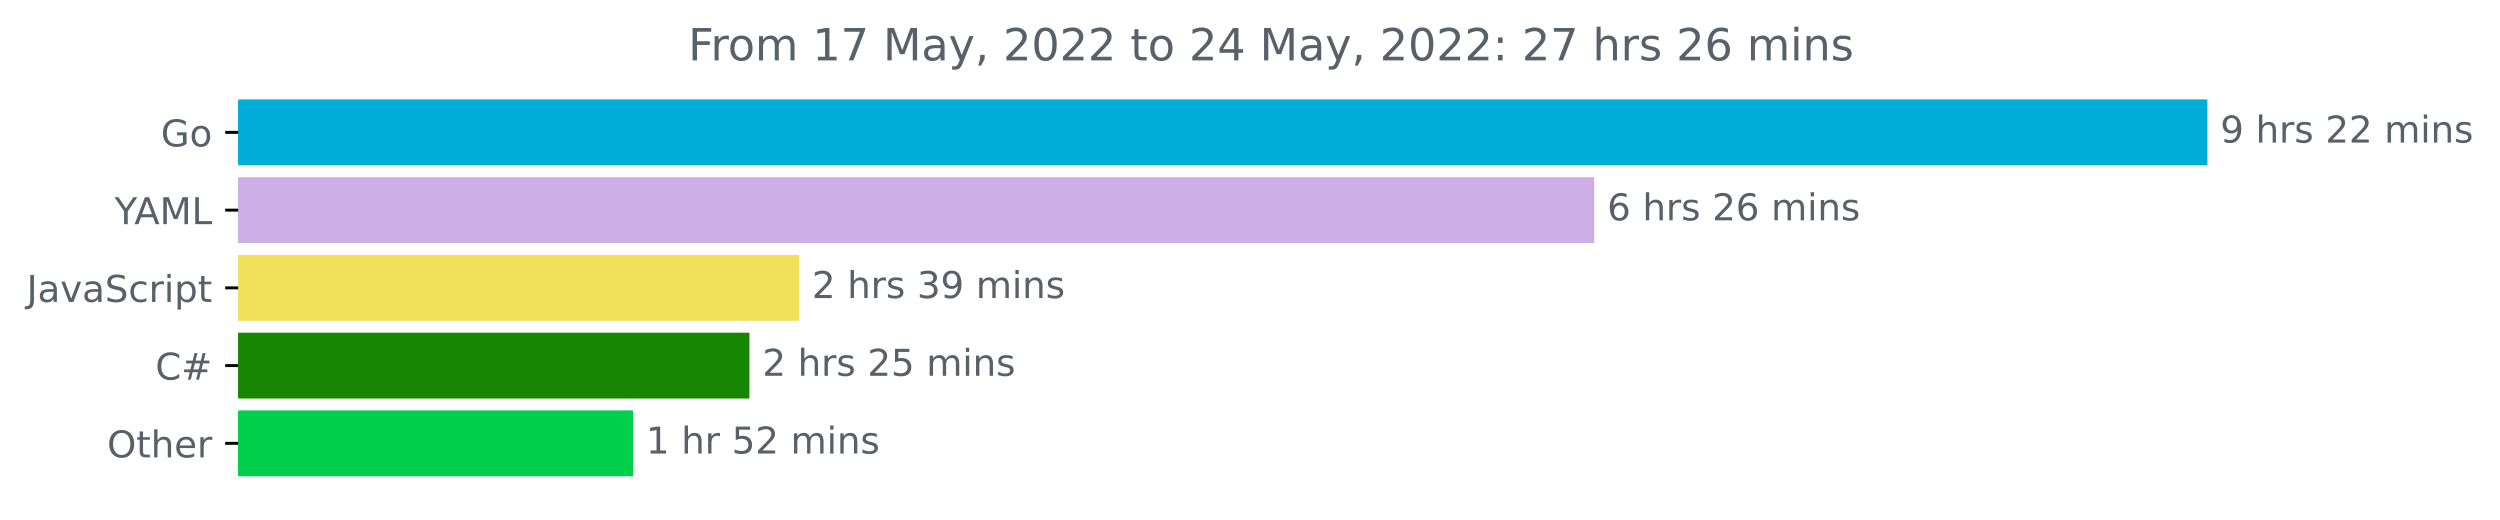
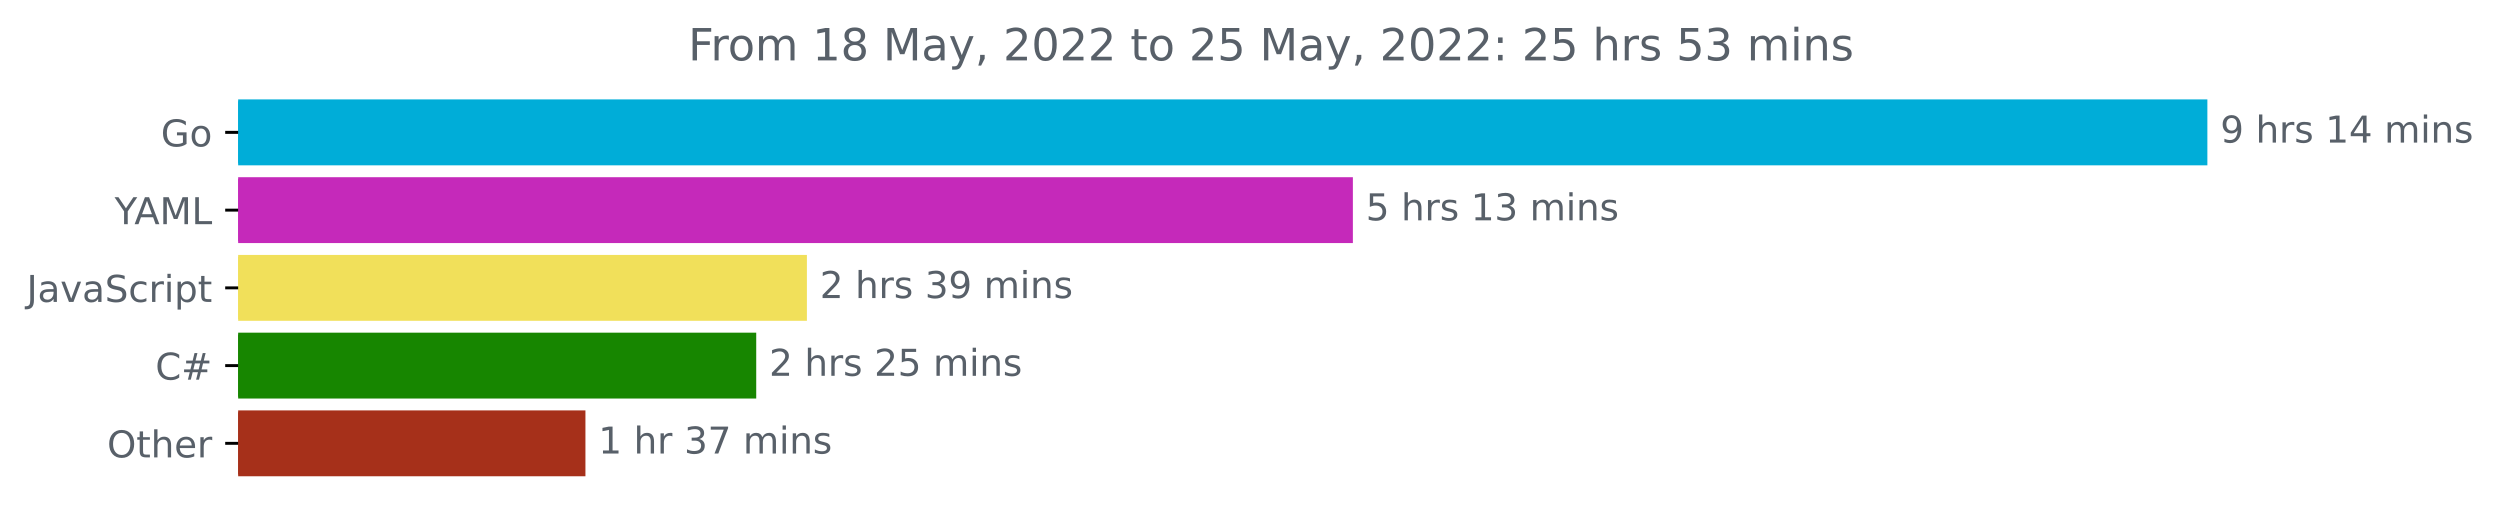
<svg xmlns="http://www.w3.org/2000/svg" xmlns:xlink="http://www.w3.org/1999/xlink" width="675.304pt" height="140.398pt" viewBox="0 0 675.304 140.398" version="1.1">
  <defs>
    <style type="text/css">*{stroke-linejoin: round; stroke-linecap: butt}</style>
  </defs>
  <g id="figure_1">
    <g id="patch_1">
      <path d="M -0 140.398  L 675.304 140.398  L 675.304 0  L -0 0  L -0 140.398  z " style="fill: none" />
    </g>
    <g id="axes_1">
      <g id="patch_2">
-         <path d="M 64.33 27.358  L 595.758 27.358  L 595.758 44.158  L 64.33 44.158  z " clip-path="url(#p42386e5d77)" style="fill: #00add8; stroke: #00add8; stroke-linejoin: miter" />
+         <path d="M 64.33 27.358  L 595.758 27.358  L 595.758 44.158  L 64.33 44.158  z " clip-path="url(#pe0b83cf24b)" style="fill: #00add8; stroke: #00add8; stroke-linejoin: miter" />
      </g>
      <g id="patch_3">
-         <path d="M 64.33 48.358  L 430.134 48.358  L 430.134 65.158  L 64.33 65.158  z " clip-path="url(#p42386e5d77)" style="fill: #ccaee7; stroke: #ccaee7; stroke-linejoin: miter" />
+         <path d="M 64.33 48.358  L 364.942 48.358  L 364.942 65.158  L 64.33 65.158  z " clip-path="url(#pe0b83cf24b)" style="fill: #c529ba; stroke: #c529ba; stroke-linejoin: miter" />
      </g>
      <g id="patch_4">
-         <path d="M 64.33 69.358  L 215.321 69.358  L 215.321 86.158  L 64.33 86.158  z " clip-path="url(#p42386e5d77)" style="fill: #f1e05a; stroke: #f1e05a; stroke-linejoin: miter" />
+         <path d="M 64.33 69.358  L 217.463 69.358  L 217.463 86.158  L 64.33 86.158  z " clip-path="url(#pe0b83cf24b)" style="fill: #f1e05a; stroke: #f1e05a; stroke-linejoin: miter" />
      </g>
      <g id="patch_5">
-         <path d="M 64.33 90.358  L 201.935 90.358  L 201.935 107.158  L 64.33 107.158  z " clip-path="url(#p42386e5d77)" style="fill: #178600; stroke: #178600; stroke-linejoin: miter" />
+         <path d="M 64.33 90.358  L 203.772 90.358  L 203.772 107.158  L 64.33 107.158  z " clip-path="url(#pe0b83cf24b)" style="fill: #178600; stroke: #178600; stroke-linejoin: miter" />
      </g>
      <g id="patch_6">
-         <path d="M 64.33 111.358  L 170.491 111.358  L 170.491 128.158  L 64.33 128.158  z " clip-path="url(#p42386e5d77)" style="fill: #01cf4b; stroke: #01cf4b; stroke-linejoin: miter" />
+         <path d="M 64.33 111.358  L 157.638 111.358  L 157.638 128.158  L 64.33 128.158  z " clip-path="url(#pe0b83cf24b)" style="fill: #a6301a; stroke: #a6301a; stroke-linejoin: miter" />
      </g>
      <g id="matplotlib.axis_1" />
      <g id="matplotlib.axis_2">
        <g id="ytick_1">
          <g id="line2d_1">
            <defs>
-               <path id="m6fa9af3b98" d="M 0 0  L -3.5 0  " style="stroke: #000000; stroke-width: 0.8" />
+               <path id="m2a4bc6e901" d="M 0 0  L -3.5 0  " style="stroke: #000000; stroke-width: 0.8" />
            </defs>
            <g>
-               <use xlink:href="#m6fa9af3b98" x="64.33" y="35.758" style="stroke: #000000; stroke-width: 0.8" />
+               <use xlink:href="#m2a4bc6e901" x="64.33" y="35.758" style="stroke: #000000; stroke-width: 0.8" />
            </g>
          </g>
          <g id="text_1">
            <g style="fill: #586069" transform="translate(43.4625 39.55734)scale(0.1 -0.1)">
              <defs>
                <path id="DejaVuSans-47" d="M 3809 666  L 3809 1919  L 2778 1919  L 2778 2438  L 4434 2438  L 4434 434  Q 4069 175 3628 42  Q 3188 -91 2688 -91  Q 1594 -91 976 548  Q 359 1188 359 2328  Q 359 3472 976 4111  Q 1594 4750 2688 4750  Q 3144 4750 3555 4637  Q 3966 4525 4313 4306  L 4313 3634  Q 3963 3931 3569 4081  Q 3175 4231 2741 4231  Q 1884 4231 1454 3753  Q 1025 3275 1025 2328  Q 1025 1384 1454 906  Q 1884 428 2741 428  Q 3075 428 3337 486  Q 3600 544 3809 666  z " transform="scale(0.015625)" />
                <path id="DejaVuSans-6f" d="M 1959 3097  Q 1497 3097 1228 2736  Q 959 2375 959 1747  Q 959 1119 1226 758  Q 1494 397 1959 397  Q 2419 397 2687 759  Q 2956 1122 2956 1747  Q 2956 2369 2687 2733  Q 2419 3097 1959 3097  z M 1959 3584  Q 2709 3584 3137 3096  Q 3566 2609 3566 1747  Q 3566 888 3137 398  Q 2709 -91 1959 -91  Q 1206 -91 779 398  Q 353 888 353 1747  Q 353 2609 779 3096  Q 1206 3584 1959 3584  z " transform="scale(0.015625)" />
              </defs>
              <use xlink:href="#DejaVuSans-47" />
              <use xlink:href="#DejaVuSans-6f" x="77.49" />
            </g>
          </g>
        </g>
        <g id="ytick_2">
          <g id="line2d_2">
            <g>
-               <use xlink:href="#m6fa9af3b98" x="64.33" y="56.758" style="stroke: #000000; stroke-width: 0.8" />
+               <use xlink:href="#m2a4bc6e901" x="64.33" y="56.758" style="stroke: #000000; stroke-width: 0.8" />
            </g>
          </g>
          <g id="text_2">
            <g style="fill: #586069" transform="translate(30.95625 60.55734)scale(0.1 -0.1)">
              <defs>
                <path id="DejaVuSans-59" d="M -13 4666  L 666 4666  L 1959 2747  L 3244 4666  L 3922 4666  L 2272 2222  L 2272 0  L 1638 0  L 1638 2222  L -13 4666  z " transform="scale(0.015625)" />
                <path id="DejaVuSans-41" d="M 2188 4044  L 1331 1722  L 3047 1722  L 2188 4044  z M 1831 4666  L 2547 4666  L 4325 0  L 3669 0  L 3244 1197  L 1141 1197  L 716 0  L 50 0  L 1831 4666  z " transform="scale(0.015625)" />
                <path id="DejaVuSans-4d" d="M 628 4666  L 1569 4666  L 2759 1491  L 3956 4666  L 4897 4666  L 4897 0  L 4281 0  L 4281 4097  L 3078 897  L 2444 897  L 1241 4097  L 1241 0  L 628 0  L 628 4666  z " transform="scale(0.015625)" />
                <path id="DejaVuSans-4c" d="M 628 4666  L 1259 4666  L 1259 531  L 3531 531  L 3531 0  L 628 0  L 628 4666  z " transform="scale(0.015625)" />
              </defs>
              <use xlink:href="#DejaVuSans-59" />
              <use xlink:href="#DejaVuSans-41" x="53.334" />
              <use xlink:href="#DejaVuSans-4d" x="121.742" />
              <use xlink:href="#DejaVuSans-4c" x="208.021" />
            </g>
          </g>
        </g>
        <g id="ytick_3">
          <g id="line2d_3">
            <g>
-               <use xlink:href="#m6fa9af3b98" x="64.33" y="77.758" style="stroke: #000000; stroke-width: 0.8" />
+               <use xlink:href="#m2a4bc6e901" x="64.33" y="77.758" style="stroke: #000000; stroke-width: 0.8" />
            </g>
          </g>
          <g id="text_3">
            <g style="fill: #586069" transform="translate(7.2 81.55734)scale(0.1 -0.1)">
              <defs>
                <path id="DejaVuSans-4a" d="M 628 4666  L 1259 4666  L 1259 325  Q 1259 -519 939 -900  Q 619 -1281 -91 -1281  L -331 -1281  L -331 -750  L -134 -750  Q 284 -750 456 -515  Q 628 -281 628 325  L 628 4666  z " transform="scale(0.015625)" />
                <path id="DejaVuSans-61" d="M 2194 1759  Q 1497 1759 1228 1600  Q 959 1441 959 1056  Q 959 750 1161 570  Q 1363 391 1709 391  Q 2188 391 2477 730  Q 2766 1069 2766 1631  L 2766 1759  L 2194 1759  z M 3341 1997  L 3341 0  L 2766 0  L 2766 531  Q 2569 213 2275 61  Q 1981 -91 1556 -91  Q 1019 -91 701 211  Q 384 513 384 1019  Q 384 1609 779 1909  Q 1175 2209 1959 2209  L 2766 2209  L 2766 2266  Q 2766 2663 2505 2880  Q 2244 3097 1772 3097  Q 1472 3097 1187 3025  Q 903 2953 641 2809  L 641 3341  Q 956 3463 1253 3523  Q 1550 3584 1831 3584  Q 2591 3584 2966 3190  Q 3341 2797 3341 1997  z " transform="scale(0.015625)" />
                <path id="DejaVuSans-76" d="M 191 3500  L 800 3500  L 1894 563  L 2988 3500  L 3597 3500  L 2284 0  L 1503 0  L 191 3500  z " transform="scale(0.015625)" />
                <path id="DejaVuSans-53" d="M 3425 4513  L 3425 3897  Q 3066 4069 2747 4153  Q 2428 4238 2131 4238  Q 1616 4238 1336 4038  Q 1056 3838 1056 3469  Q 1056 3159 1242 3001  Q 1428 2844 1947 2747  L 2328 2669  Q 3034 2534 3370 2195  Q 3706 1856 3706 1288  Q 3706 609 3251 259  Q 2797 -91 1919 -91  Q 1588 -91 1214 -16  Q 841 59 441 206  L 441 856  Q 825 641 1194 531  Q 1563 422 1919 422  Q 2459 422 2753 634  Q 3047 847 3047 1241  Q 3047 1584 2836 1778  Q 2625 1972 2144 2069  L 1759 2144  Q 1053 2284 737 2584  Q 422 2884 422 3419  Q 422 4038 858 4394  Q 1294 4750 2059 4750  Q 2388 4750 2728 4690  Q 3069 4631 3425 4513  z " transform="scale(0.015625)" />
                <path id="DejaVuSans-63" d="M 3122 3366  L 3122 2828  Q 2878 2963 2633 3030  Q 2388 3097 2138 3097  Q 1578 3097 1268 2742  Q 959 2388 959 1747  Q 959 1106 1268 751  Q 1578 397 2138 397  Q 2388 397 2633 464  Q 2878 531 3122 666  L 3122 134  Q 2881 22 2623 -34  Q 2366 -91 2075 -91  Q 1284 -91 818 406  Q 353 903 353 1747  Q 353 2603 823 3093  Q 1294 3584 2113 3584  Q 2378 3584 2631 3529  Q 2884 3475 3122 3366  z " transform="scale(0.015625)" />
                <path id="DejaVuSans-72" d="M 2631 2963  Q 2534 3019 2420 3045  Q 2306 3072 2169 3072  Q 1681 3072 1420 2755  Q 1159 2438 1159 1844  L 1159 0  L 581 0  L 581 3500  L 1159 3500  L 1159 2956  Q 1341 3275 1631 3429  Q 1922 3584 2338 3584  Q 2397 3584 2469 3576  Q 2541 3569 2628 3553  L 2631 2963  z " transform="scale(0.015625)" />
                <path id="DejaVuSans-69" d="M 603 3500  L 1178 3500  L 1178 0  L 603 0  L 603 3500  z M 603 4863  L 1178 4863  L 1178 4134  L 603 4134  L 603 4863  z " transform="scale(0.015625)" />
                <path id="DejaVuSans-70" d="M 1159 525  L 1159 -1331  L 581 -1331  L 581 3500  L 1159 3500  L 1159 2969  Q 1341 3281 1617 3432  Q 1894 3584 2278 3584  Q 2916 3584 3314 3078  Q 3713 2572 3713 1747  Q 3713 922 3314 415  Q 2916 -91 2278 -91  Q 1894 -91 1617 61  Q 1341 213 1159 525  z M 3116 1747  Q 3116 2381 2855 2742  Q 2594 3103 2138 3103  Q 1681 3103 1420 2742  Q 1159 2381 1159 1747  Q 1159 1113 1420 752  Q 1681 391 2138 391  Q 2594 391 2855 752  Q 3116 1113 3116 1747  z " transform="scale(0.015625)" />
                <path id="DejaVuSans-74" d="M 1172 4494  L 1172 3500  L 2356 3500  L 2356 3053  L 1172 3053  L 1172 1153  Q 1172 725 1289 603  Q 1406 481 1766 481  L 2356 481  L 2356 0  L 1766 0  Q 1100 0 847 248  Q 594 497 594 1153  L 594 3053  L 172 3053  L 172 3500  L 594 3500  L 594 4494  L 1172 4494  z " transform="scale(0.015625)" />
              </defs>
              <use xlink:href="#DejaVuSans-4a" />
              <use xlink:href="#DejaVuSans-61" x="29.492" />
              <use xlink:href="#DejaVuSans-76" x="90.771" />
              <use xlink:href="#DejaVuSans-61" x="149.951" />
              <use xlink:href="#DejaVuSans-53" x="211.23" />
              <use xlink:href="#DejaVuSans-63" x="274.707" />
              <use xlink:href="#DejaVuSans-72" x="329.688" />
              <use xlink:href="#DejaVuSans-69" x="370.801" />
              <use xlink:href="#DejaVuSans-70" x="398.584" />
              <use xlink:href="#DejaVuSans-74" x="462.061" />
            </g>
          </g>
        </g>
        <g id="ytick_4">
          <g id="line2d_4">
            <g>
-               <use xlink:href="#m6fa9af3b98" x="64.33" y="98.758" style="stroke: #000000; stroke-width: 0.8" />
+               <use xlink:href="#m2a4bc6e901" x="64.33" y="98.758" style="stroke: #000000; stroke-width: 0.8" />
            </g>
          </g>
          <g id="text_4">
            <g style="fill: #586069" transform="translate(41.96719 102.5573)scale(0.1 -0.1)">
              <defs>
                <path id="DejaVuSans-43" d="M 4122 4306  L 4122 3641  Q 3803 3938 3442 4084  Q 3081 4231 2675 4231  Q 1875 4231 1450 3742  Q 1025 3253 1025 2328  Q 1025 1406 1450 917  Q 1875 428 2675 428  Q 3081 428 3442 575  Q 3803 722 4122 1019  L 4122 359  Q 3791 134 3420 21  Q 3050 -91 2638 -91  Q 1578 -91 968 557  Q 359 1206 359 2328  Q 359 3453 968 4101  Q 1578 4750 2638 4750  Q 3056 4750 3426 4639  Q 3797 4528 4122 4306  z " transform="scale(0.015625)" />
                <path id="DejaVuSans-23" d="M 3272 2816  L 2363 2816  L 2100 1772  L 3016 1772  L 3272 2816  z M 2803 4594  L 2478 3297  L 3391 3297  L 3719 4594  L 4219 4594  L 3897 3297  L 4872 3297  L 4872 2816  L 3775 2816  L 3519 1772  L 4513 1772  L 4513 1294  L 3397 1294  L 3072 0  L 2572 0  L 2894 1294  L 1978 1294  L 1656 0  L 1153 0  L 1478 1294  L 494 1294  L 494 1772  L 1594 1772  L 1856 2816  L 850 2816  L 850 3297  L 1978 3297  L 2297 4594  L 2803 4594  z " transform="scale(0.015625)" />
              </defs>
              <use xlink:href="#DejaVuSans-43" />
              <use xlink:href="#DejaVuSans-23" x="69.824" />
            </g>
          </g>
        </g>
        <g id="ytick_5">
          <g id="line2d_5">
            <g>
-               <use xlink:href="#m6fa9af3b98" x="64.33" y="119.758" style="stroke: #000000; stroke-width: 0.8" />
+               <use xlink:href="#m2a4bc6e901" x="64.33" y="119.758" style="stroke: #000000; stroke-width: 0.8" />
            </g>
          </g>
          <g id="text_5">
            <g style="fill: #586069" transform="translate(28.93594 123.5573)scale(0.1 -0.1)">
              <defs>
                <path id="DejaVuSans-4f" d="M 2522 4238  Q 1834 4238 1429 3725  Q 1025 3213 1025 2328  Q 1025 1447 1429 934  Q 1834 422 2522 422  Q 3209 422 3611 934  Q 4013 1447 4013 2328  Q 4013 3213 3611 3725  Q 3209 4238 2522 4238  z M 2522 4750  Q 3503 4750 4090 4092  Q 4678 3434 4678 2328  Q 4678 1225 4090 567  Q 3503 -91 2522 -91  Q 1538 -91 948 565  Q 359 1222 359 2328  Q 359 3434 948 4092  Q 1538 4750 2522 4750  z " transform="scale(0.015625)" />
                <path id="DejaVuSans-68" d="M 3513 2113  L 3513 0  L 2938 0  L 2938 2094  Q 2938 2591 2744 2837  Q 2550 3084 2163 3084  Q 1697 3084 1428 2787  Q 1159 2491 1159 1978  L 1159 0  L 581 0  L 581 4863  L 1159 4863  L 1159 2956  Q 1366 3272 1645 3428  Q 1925 3584 2291 3584  Q 2894 3584 3203 3211  Q 3513 2838 3513 2113  z " transform="scale(0.015625)" />
                <path id="DejaVuSans-65" d="M 3597 1894  L 3597 1613  L 953 1613  Q 991 1019 1311 708  Q 1631 397 2203 397  Q 2534 397 2845 478  Q 3156 559 3463 722  L 3463 178  Q 3153 47 2828 -22  Q 2503 -91 2169 -91  Q 1331 -91 842 396  Q 353 884 353 1716  Q 353 2575 817 3079  Q 1281 3584 2069 3584  Q 2775 3584 3186 3129  Q 3597 2675 3597 1894  z M 3022 2063  Q 3016 2534 2758 2815  Q 2500 3097 2075 3097  Q 1594 3097 1305 2825  Q 1016 2553 972 2059  L 3022 2063  z " transform="scale(0.015625)" />
              </defs>
              <use xlink:href="#DejaVuSans-4f" />
              <use xlink:href="#DejaVuSans-74" x="78.711" />
              <use xlink:href="#DejaVuSans-68" x="117.92" />
              <use xlink:href="#DejaVuSans-65" x="181.299" />
              <use xlink:href="#DejaVuSans-72" x="242.822" />
            </g>
          </g>
        </g>
      </g>
      <g id="text_6">
        <g style="fill: #586069" transform="translate(599.7583 38.5175)scale(0.1 -0.1)">
          <defs>
            <path id="DejaVuSans-39" d="M 703 97  L 703 672  Q 941 559 1184 500  Q 1428 441 1663 441  Q 2288 441 2617 861  Q 2947 1281 2994 2138  Q 2813 1869 2534 1725  Q 2256 1581 1919 1581  Q 1219 1581 811 2004  Q 403 2428 403 3163  Q 403 3881 828 4315  Q 1253 4750 1959 4750  Q 2769 4750 3195 4129  Q 3622 3509 3622 2328  Q 3622 1225 3098 567  Q 2575 -91 1691 -91  Q 1453 -91 1209 -44  Q 966 3 703 97  z M 1959 2075  Q 2384 2075 2632 2365  Q 2881 2656 2881 3163  Q 2881 3666 2632 3958  Q 2384 4250 1959 4250  Q 1534 4250 1286 3958  Q 1038 3666 1038 3163  Q 1038 2656 1286 2365  Q 1534 2075 1959 2075  z " transform="scale(0.015625)" />
            <path id="DejaVuSans-20" transform="scale(0.015625)" />
            <path id="DejaVuSans-73" d="M 2834 3397  L 2834 2853  Q 2591 2978 2328 3040  Q 2066 3103 1784 3103  Q 1356 3103 1142 2972  Q 928 2841 928 2578  Q 928 2378 1081 2264  Q 1234 2150 1697 2047  L 1894 2003  Q 2506 1872 2764 1633  Q 3022 1394 3022 966  Q 3022 478 2636 193  Q 2250 -91 1575 -91  Q 1294 -91 989 -36  Q 684 19 347 128  L 347 722  Q 666 556 975 473  Q 1284 391 1588 391  Q 1994 391 2212 530  Q 2431 669 2431 922  Q 2431 1156 2273 1281  Q 2116 1406 1581 1522  L 1381 1569  Q 847 1681 609 1914  Q 372 2147 372 2553  Q 372 3047 722 3315  Q 1072 3584 1716 3584  Q 2034 3584 2315 3537  Q 2597 3491 2834 3397  z " transform="scale(0.015625)" />
-             <path id="DejaVuSans-32" d="M 1228 531  L 3431 531  L 3431 0  L 469 0  L 469 531  Q 828 903 1448 1529  Q 2069 2156 2228 2338  Q 2531 2678 2651 2914  Q 2772 3150 2772 3378  Q 2772 3750 2511 3984  Q 2250 4219 1831 4219  Q 1534 4219 1204 4116  Q 875 4013 500 3803  L 500 4441  Q 881 4594 1212 4672  Q 1544 4750 1819 4750  Q 2544 4750 2975 4387  Q 3406 4025 3406 3419  Q 3406 3131 3298 2873  Q 3191 2616 2906 2266  Q 2828 2175 2409 1742  Q 1991 1309 1228 531  z " transform="scale(0.015625)" />
+             <path id="DejaVuSans-31" d="M 794 531  L 1825 531  L 1825 4091  L 703 3866  L 703 4441  L 1819 4666  L 2450 4666  L 2450 531  L 3481 531  L 3481 0  L 794 0  L 794 531  z " transform="scale(0.015625)" />
+             <path id="DejaVuSans-34" d="M 2419 4116  L 825 1625  L 2419 1625  L 2419 4116  z M 2253 4666  L 3047 4666  L 3047 1625  L 3713 1625  L 3713 1100  L 3047 1100  L 3047 0  L 2419 0  L 2419 1100  L 313 1100  L 313 1709  L 2253 4666  z " transform="scale(0.015625)" />
            <path id="DejaVuSans-6d" d="M 3328 2828  Q 3544 3216 3844 3400  Q 4144 3584 4550 3584  Q 5097 3584 5394 3201  Q 5691 2819 5691 2113  L 5691 0  L 5113 0  L 5113 2094  Q 5113 2597 4934 2840  Q 4756 3084 4391 3084  Q 3944 3084 3684 2787  Q 3425 2491 3425 1978  L 3425 0  L 2847 0  L 2847 2094  Q 2847 2600 2669 2842  Q 2491 3084 2119 3084  Q 1678 3084 1418 2786  Q 1159 2488 1159 1978  L 1159 0  L 581 0  L 581 3500  L 1159 3500  L 1159 2956  Q 1356 3278 1631 3431  Q 1906 3584 2284 3584  Q 2666 3584 2933 3390  Q 3200 3197 3328 2828  z " transform="scale(0.015625)" />
            <path id="DejaVuSans-6e" d="M 3513 2113  L 3513 0  L 2938 0  L 2938 2094  Q 2938 2591 2744 2837  Q 2550 3084 2163 3084  Q 1697 3084 1428 2787  Q 1159 2491 1159 1978  L 1159 0  L 581 0  L 581 3500  L 1159 3500  L 1159 2956  Q 1366 3272 1645 3428  Q 1925 3584 2291 3584  Q 2894 3584 3203 3211  Q 3513 2838 3513 2113  z " transform="scale(0.015625)" />
          </defs>
          <use xlink:href="#DejaVuSans-39" />
          <use xlink:href="#DejaVuSans-20" x="63.623" />
          <use xlink:href="#DejaVuSans-68" x="95.41" />
          <use xlink:href="#DejaVuSans-72" x="158.789" />
          <use xlink:href="#DejaVuSans-73" x="199.902" />
          <use xlink:href="#DejaVuSans-20" x="252.002" />
-           <use xlink:href="#DejaVuSans-32" x="283.789" />
-           <use xlink:href="#DejaVuSans-32" x="347.412" />
+           <use xlink:href="#DejaVuSans-31" x="283.789" />
+           <use xlink:href="#DejaVuSans-34" x="347.412" />
          <use xlink:href="#DejaVuSans-20" x="411.035" />
          <use xlink:href="#DejaVuSans-6d" x="442.822" />
          <use xlink:href="#DejaVuSans-69" x="540.234" />
          <use xlink:href="#DejaVuSans-6e" x="568.018" />
          <use xlink:href="#DejaVuSans-73" x="631.396" />
        </g>
      </g>
      <g id="text_7">
-         <g style="fill: #586069" transform="translate(434.1344 59.5175)scale(0.1 -0.1)">
-           <defs>
-             <path id="DejaVuSans-36" d="M 2113 2584  Q 1688 2584 1439 2293  Q 1191 2003 1191 1497  Q 1191 994 1439 701  Q 1688 409 2113 409  Q 2538 409 2786 701  Q 3034 994 3034 1497  Q 3034 2003 2786 2293  Q 2538 2584 2113 2584  z M 3366 4563  L 3366 3988  Q 3128 4100 2886 4159  Q 2644 4219 2406 4219  Q 1781 4219 1451 3797  Q 1122 3375 1075 2522  Q 1259 2794 1537 2939  Q 1816 3084 2150 3084  Q 2853 3084 3261 2657  Q 3669 2231 3669 1497  Q 3669 778 3244 343  Q 2819 -91 2113 -91  Q 1303 -91 875 529  Q 447 1150 447 2328  Q 447 3434 972 4092  Q 1497 4750 2381 4750  Q 2619 4750 2861 4703  Q 3103 4656 3366 4563  z " transform="scale(0.015625)" />
-           </defs>
-           <use xlink:href="#DejaVuSans-36" />
+         <g style="fill: #586069" transform="translate(368.9418 59.5175)scale(0.1 -0.1)">
+           <defs>
+             <path id="DejaVuSans-35" d="M 691 4666  L 3169 4666  L 3169 4134  L 1269 4134  L 1269 2991  Q 1406 3038 1543 3061  Q 1681 3084 1819 3084  Q 2600 3084 3056 2656  Q 3513 2228 3513 1497  Q 3513 744 3044 326  Q 2575 -91 1722 -91  Q 1428 -91 1123 -41  Q 819 9 494 109  L 494 744  Q 775 591 1075 516  Q 1375 441 1709 441  Q 2250 441 2565 725  Q 2881 1009 2881 1497  Q 2881 1984 2565 2268  Q 2250 2553 1709 2553  Q 1456 2553 1204 2497  Q 953 2441 691 2322  L 691 4666  z " transform="scale(0.015625)" />
+             <path id="DejaVuSans-33" d="M 2597 2516  Q 3050 2419 3304 2112  Q 3559 1806 3559 1356  Q 3559 666 3084 287  Q 2609 -91 1734 -91  Q 1441 -91 1130 -33  Q 819 25 488 141  L 488 750  Q 750 597 1062 519  Q 1375 441 1716 441  Q 2309 441 2620 675  Q 2931 909 2931 1356  Q 2931 1769 2642 2001  Q 2353 2234 1838 2234  L 1294 2234  L 1294 2753  L 1863 2753  Q 2328 2753 2575 2939  Q 2822 3125 2822 3475  Q 2822 3834 2567 4026  Q 2313 4219 1838 4219  Q 1578 4219 1281 4162  Q 984 4106 628 3988  L 628 4550  Q 988 4650 1302 4700  Q 1616 4750 1894 4750  Q 2613 4750 3031 4423  Q 3450 4097 3450 3541  Q 3450 3153 3228 2886  Q 3006 2619 2597 2516  z " transform="scale(0.015625)" />
+           </defs>
+           <use xlink:href="#DejaVuSans-35" />
          <use xlink:href="#DejaVuSans-20" x="63.623" />
          <use xlink:href="#DejaVuSans-68" x="95.41" />
          <use xlink:href="#DejaVuSans-72" x="158.789" />
          <use xlink:href="#DejaVuSans-73" x="199.902" />
          <use xlink:href="#DejaVuSans-20" x="252.002" />
-           <use xlink:href="#DejaVuSans-32" x="283.789" />
-           <use xlink:href="#DejaVuSans-36" x="347.412" />
+           <use xlink:href="#DejaVuSans-31" x="283.789" />
+           <use xlink:href="#DejaVuSans-33" x="347.412" />
          <use xlink:href="#DejaVuSans-20" x="411.035" />
          <use xlink:href="#DejaVuSans-6d" x="442.822" />
          <use xlink:href="#DejaVuSans-69" x="540.234" />
          <use xlink:href="#DejaVuSans-6e" x="568.018" />
          <use xlink:href="#DejaVuSans-73" x="631.396" />
        </g>
      </g>
      <g id="text_8">
-         <g style="fill: #586069" transform="translate(219.3214 80.5175)scale(0.1 -0.1)">
-           <defs>
-             <path id="DejaVuSans-33" d="M 2597 2516  Q 3050 2419 3304 2112  Q 3559 1806 3559 1356  Q 3559 666 3084 287  Q 2609 -91 1734 -91  Q 1441 -91 1130 -33  Q 819 25 488 141  L 488 750  Q 750 597 1062 519  Q 1375 441 1716 441  Q 2309 441 2620 675  Q 2931 909 2931 1356  Q 2931 1769 2642 2001  Q 2353 2234 1838 2234  L 1294 2234  L 1294 2753  L 1863 2753  Q 2328 2753 2575 2939  Q 2822 3125 2822 3475  Q 2822 3834 2567 4026  Q 2313 4219 1838 4219  Q 1578 4219 1281 4162  Q 984 4106 628 3988  L 628 4550  Q 988 4650 1302 4700  Q 1616 4750 1894 4750  Q 2613 4750 3031 4423  Q 3450 4097 3450 3541  Q 3450 3153 3228 2886  Q 3006 2619 2597 2516  z " transform="scale(0.015625)" />
+         <g style="fill: #586069" transform="translate(221.4633 80.5175)scale(0.1 -0.1)">
+           <defs>
+             <path id="DejaVuSans-32" d="M 1228 531  L 3431 531  L 3431 0  L 469 0  L 469 531  Q 828 903 1448 1529  Q 2069 2156 2228 2338  Q 2531 2678 2651 2914  Q 2772 3150 2772 3378  Q 2772 3750 2511 3984  Q 2250 4219 1831 4219  Q 1534 4219 1204 4116  Q 875 4013 500 3803  L 500 4441  Q 881 4594 1212 4672  Q 1544 4750 1819 4750  Q 2544 4750 2975 4387  Q 3406 4025 3406 3419  Q 3406 3131 3298 2873  Q 3191 2616 2906 2266  Q 2828 2175 2409 1742  Q 1991 1309 1228 531  z " transform="scale(0.015625)" />
          </defs>
          <use xlink:href="#DejaVuSans-32" />
          <use xlink:href="#DejaVuSans-20" x="63.623" />
          <use xlink:href="#DejaVuSans-68" x="95.41" />
          <use xlink:href="#DejaVuSans-72" x="158.789" />
          <use xlink:href="#DejaVuSans-73" x="199.902" />
          <use xlink:href="#DejaVuSans-20" x="252.002" />
          <use xlink:href="#DejaVuSans-33" x="283.789" />
          <use xlink:href="#DejaVuSans-39" x="347.412" />
          <use xlink:href="#DejaVuSans-20" x="411.035" />
          <use xlink:href="#DejaVuSans-6d" x="442.822" />
          <use xlink:href="#DejaVuSans-69" x="540.234" />
          <use xlink:href="#DejaVuSans-6e" x="568.018" />
          <use xlink:href="#DejaVuSans-73" x="631.396" />
        </g>
      </g>
      <g id="text_9">
-         <g style="fill: #586069" transform="translate(205.9345 101.5175)scale(0.1 -0.1)">
-           <defs>
-             <path id="DejaVuSans-35" d="M 691 4666  L 3169 4666  L 3169 4134  L 1269 4134  L 1269 2991  Q 1406 3038 1543 3061  Q 1681 3084 1819 3084  Q 2600 3084 3056 2656  Q 3513 2228 3513 1497  Q 3513 744 3044 326  Q 2575 -91 1722 -91  Q 1428 -91 1123 -41  Q 819 9 494 109  L 494 744  Q 775 591 1075 516  Q 1375 441 1709 441  Q 2250 441 2565 725  Q 2881 1009 2881 1497  Q 2881 1984 2565 2268  Q 2250 2553 1709 2553  Q 1456 2553 1204 2497  Q 953 2441 691 2322  L 691 4666  z " transform="scale(0.015625)" />
-           </defs>
+         <g style="fill: #586069" transform="translate(207.772 101.5175)scale(0.1 -0.1)">
          <use xlink:href="#DejaVuSans-32" />
          <use xlink:href="#DejaVuSans-20" x="63.623" />
          <use xlink:href="#DejaVuSans-68" x="95.41" />
          <use xlink:href="#DejaVuSans-72" x="158.789" />
          <use xlink:href="#DejaVuSans-73" x="199.902" />
          <use xlink:href="#DejaVuSans-20" x="252.002" />
          <use xlink:href="#DejaVuSans-32" x="283.789" />
          <use xlink:href="#DejaVuSans-35" x="347.412" />
          <use xlink:href="#DejaVuSans-20" x="411.035" />
          <use xlink:href="#DejaVuSans-6d" x="442.822" />
          <use xlink:href="#DejaVuSans-69" x="540.234" />
          <use xlink:href="#DejaVuSans-6e" x="568.018" />
          <use xlink:href="#DejaVuSans-73" x="631.396" />
        </g>
      </g>
      <g id="text_10">
-         <g style="fill: #586069" transform="translate(174.4909 122.5175)scale(0.1 -0.1)">
-           <defs>
-             <path id="DejaVuSans-31" d="M 794 531  L 1825 531  L 1825 4091  L 703 3866  L 703 4441  L 1819 4666  L 2450 4666  L 2450 531  L 3481 531  L 3481 0  L 794 0  L 794 531  z " transform="scale(0.015625)" />
+         <g style="fill: #586069" transform="translate(161.6385 122.5175)scale(0.1 -0.1)">
+           <defs>
+             <path id="DejaVuSans-37" d="M 525 4666  L 3525 4666  L 3525 4397  L 1831 0  L 1172 0  L 2766 4134  L 525 4134  L 525 4666  z " transform="scale(0.015625)" />
          </defs>
          <use xlink:href="#DejaVuSans-31" />
          <use xlink:href="#DejaVuSans-20" x="63.623" />
          <use xlink:href="#DejaVuSans-68" x="95.41" />
          <use xlink:href="#DejaVuSans-72" x="158.789" />
          <use xlink:href="#DejaVuSans-20" x="199.902" />
-           <use xlink:href="#DejaVuSans-35" x="231.689" />
-           <use xlink:href="#DejaVuSans-32" x="295.312" />
+           <use xlink:href="#DejaVuSans-33" x="231.689" />
+           <use xlink:href="#DejaVuSans-37" x="295.312" />
          <use xlink:href="#DejaVuSans-20" x="358.936" />
          <use xlink:href="#DejaVuSans-6d" x="390.723" />
          <use xlink:href="#DejaVuSans-69" x="488.135" />
          <use xlink:href="#DejaVuSans-6e" x="515.918" />
          <use xlink:href="#DejaVuSans-73" x="579.297" />
        </g>
      </g>
      <g id="text_11">
        <g style="fill: #586069" transform="translate(185.9084 16.31812)scale(0.12 -0.12)">
          <defs>
            <path id="DejaVuSans-46" d="M 628 4666  L 3309 4666  L 3309 4134  L 1259 4134  L 1259 2759  L 3109 2759  L 3109 2228  L 1259 2228  L 1259 0  L 628 0  L 628 4666  z " transform="scale(0.015625)" />
-             <path id="DejaVuSans-37" d="M 525 4666  L 3525 4666  L 3525 4397  L 1831 0  L 1172 0  L 2766 4134  L 525 4134  L 525 4666  z " transform="scale(0.015625)" />
+             <path id="DejaVuSans-38" d="M 2034 2216  Q 1584 2216 1326 1975  Q 1069 1734 1069 1313  Q 1069 891 1326 650  Q 1584 409 2034 409  Q 2484 409 2743 651  Q 3003 894 3003 1313  Q 3003 1734 2745 1975  Q 2488 2216 2034 2216  z M 1403 2484  Q 997 2584 770 2862  Q 544 3141 544 3541  Q 544 4100 942 4425  Q 1341 4750 2034 4750  Q 2731 4750 3128 4425  Q 3525 4100 3525 3541  Q 3525 3141 3298 2862  Q 3072 2584 2669 2484  Q 3125 2378 3379 2068  Q 3634 1759 3634 1313  Q 3634 634 3220 271  Q 2806 -91 2034 -91  Q 1263 -91 848 271  Q 434 634 434 1313  Q 434 1759 690 2068  Q 947 2378 1403 2484  z M 1172 3481  Q 1172 3119 1398 2916  Q 1625 2713 2034 2713  Q 2441 2713 2670 2916  Q 2900 3119 2900 3481  Q 2900 3844 2670 4047  Q 2441 4250 2034 4250  Q 1625 4250 1398 4047  Q 1172 3844 1172 3481  z " transform="scale(0.015625)" />
            <path id="DejaVuSans-79" d="M 2059 -325  Q 1816 -950 1584 -1140  Q 1353 -1331 966 -1331  L 506 -1331  L 506 -850  L 844 -850  Q 1081 -850 1212 -737  Q 1344 -625 1503 -206  L 1606 56  L 191 3500  L 800 3500  L 1894 763  L 2988 3500  L 3597 3500  L 2059 -325  z " transform="scale(0.015625)" />
            <path id="DejaVuSans-2c" d="M 750 794  L 1409 794  L 1409 256  L 897 -744  L 494 -744  L 750 256  L 750 794  z " transform="scale(0.015625)" />
            <path id="DejaVuSans-30" d="M 2034 4250  Q 1547 4250 1301 3770  Q 1056 3291 1056 2328  Q 1056 1369 1301 889  Q 1547 409 2034 409  Q 2525 409 2770 889  Q 3016 1369 3016 2328  Q 3016 3291 2770 3770  Q 2525 4250 2034 4250  z M 2034 4750  Q 2819 4750 3233 4129  Q 3647 3509 3647 2328  Q 3647 1150 3233 529  Q 2819 -91 2034 -91  Q 1250 -91 836 529  Q 422 1150 422 2328  Q 422 3509 836 4129  Q 1250 4750 2034 4750  z " transform="scale(0.015625)" />
-             <path id="DejaVuSans-34" d="M 2419 4116  L 825 1625  L 2419 1625  L 2419 4116  z M 2253 4666  L 3047 4666  L 3047 1625  L 3713 1625  L 3713 1100  L 3047 1100  L 3047 0  L 2419 0  L 2419 1100  L 313 1100  L 313 1709  L 2253 4666  z " transform="scale(0.015625)" />
            <path id="DejaVuSans-3a" d="M 750 794  L 1409 794  L 1409 0  L 750 0  L 750 794  z M 750 3309  L 1409 3309  L 1409 2516  L 750 2516  L 750 3309  z " transform="scale(0.015625)" />
          </defs>
          <use xlink:href="#DejaVuSans-46" />
          <use xlink:href="#DejaVuSans-72" x="50.27" />
          <use xlink:href="#DejaVuSans-6f" x="89.133" />
          <use xlink:href="#DejaVuSans-6d" x="150.314" />
          <use xlink:href="#DejaVuSans-20" x="247.727" />
          <use xlink:href="#DejaVuSans-31" x="279.514" />
-           <use xlink:href="#DejaVuSans-37" x="343.137" />
+           <use xlink:href="#DejaVuSans-38" x="343.137" />
          <use xlink:href="#DejaVuSans-20" x="406.76" />
          <use xlink:href="#DejaVuSans-4d" x="438.547" />
          <use xlink:href="#DejaVuSans-61" x="524.826" />
          <use xlink:href="#DejaVuSans-79" x="586.105" />
          <use xlink:href="#DejaVuSans-2c" x="645.285" />
          <use xlink:href="#DejaVuSans-20" x="677.072" />
          <use xlink:href="#DejaVuSans-32" x="708.859" />
          <use xlink:href="#DejaVuSans-30" x="772.482" />
          <use xlink:href="#DejaVuSans-32" x="836.105" />
          <use xlink:href="#DejaVuSans-32" x="899.729" />
          <use xlink:href="#DejaVuSans-20" x="963.352" />
          <use xlink:href="#DejaVuSans-74" x="995.139" />
          <use xlink:href="#DejaVuSans-6f" x="1034.348" />
          <use xlink:href="#DejaVuSans-20" x="1095.529" />
          <use xlink:href="#DejaVuSans-32" x="1127.316" />
-           <use xlink:href="#DejaVuSans-34" x="1190.939" />
+           <use xlink:href="#DejaVuSans-35" x="1190.939" />
          <use xlink:href="#DejaVuSans-20" x="1254.562" />
          <use xlink:href="#DejaVuSans-4d" x="1286.35" />
          <use xlink:href="#DejaVuSans-61" x="1372.629" />
          <use xlink:href="#DejaVuSans-79" x="1433.908" />
          <use xlink:href="#DejaVuSans-2c" x="1493.088" />
          <use xlink:href="#DejaVuSans-20" x="1524.875" />
          <use xlink:href="#DejaVuSans-32" x="1556.662" />
          <use xlink:href="#DejaVuSans-30" x="1620.285" />
          <use xlink:href="#DejaVuSans-32" x="1683.908" />
          <use xlink:href="#DejaVuSans-32" x="1747.531" />
          <use xlink:href="#DejaVuSans-3a" x="1811.154" />
          <use xlink:href="#DejaVuSans-20" x="1844.846" />
          <use xlink:href="#DejaVuSans-32" x="1876.633" />
-           <use xlink:href="#DejaVuSans-37" x="1940.256" />
+           <use xlink:href="#DejaVuSans-35" x="1940.256" />
          <use xlink:href="#DejaVuSans-20" x="2003.879" />
          <use xlink:href="#DejaVuSans-68" x="2035.666" />
          <use xlink:href="#DejaVuSans-72" x="2099.045" />
          <use xlink:href="#DejaVuSans-73" x="2140.158" />
          <use xlink:href="#DejaVuSans-20" x="2192.258" />
-           <use xlink:href="#DejaVuSans-32" x="2224.045" />
-           <use xlink:href="#DejaVuSans-36" x="2287.668" />
+           <use xlink:href="#DejaVuSans-35" x="2224.045" />
+           <use xlink:href="#DejaVuSans-33" x="2287.668" />
          <use xlink:href="#DejaVuSans-20" x="2351.291" />
          <use xlink:href="#DejaVuSans-6d" x="2383.078" />
          <use xlink:href="#DejaVuSans-69" x="2480.49" />
          <use xlink:href="#DejaVuSans-6e" x="2508.273" />
          <use xlink:href="#DejaVuSans-73" x="2571.652" />
        </g>
      </g>
    </g>
  </g>
  <defs>
-     <clipPath id="p42386e5d77">
+     <clipPath id="pe0b83cf24b">
      <rect x="64.33" y="22.318" width="558" height="110.88" />
    </clipPath>
  </defs>
</svg>
